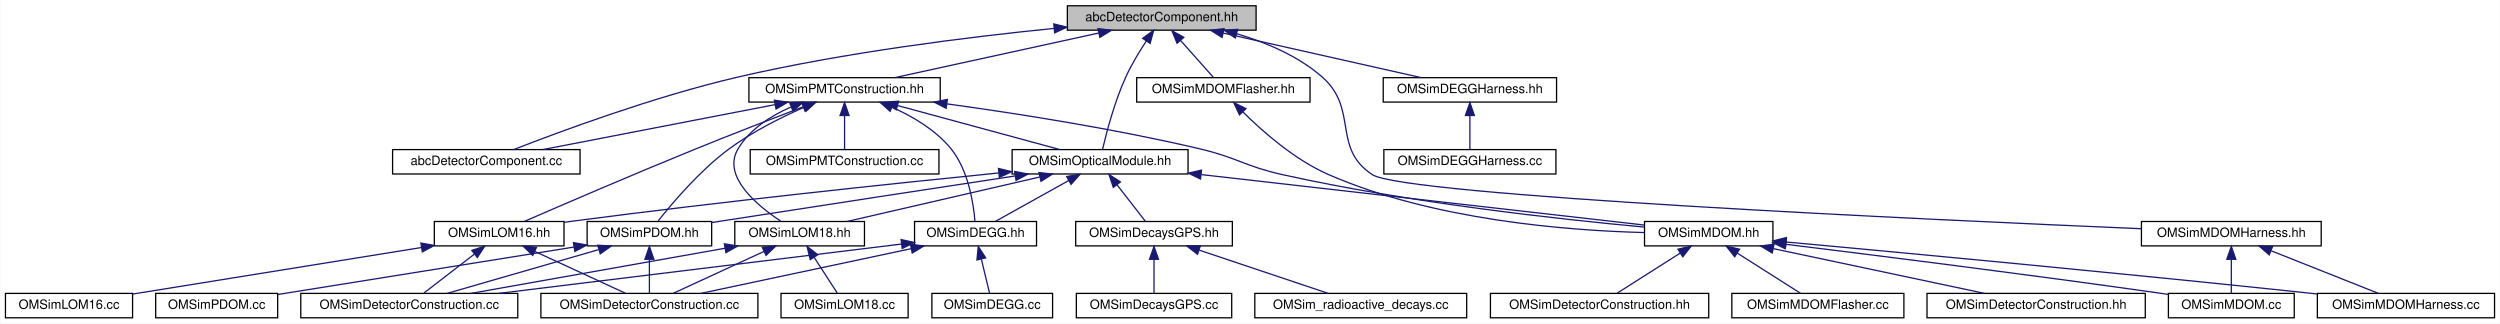
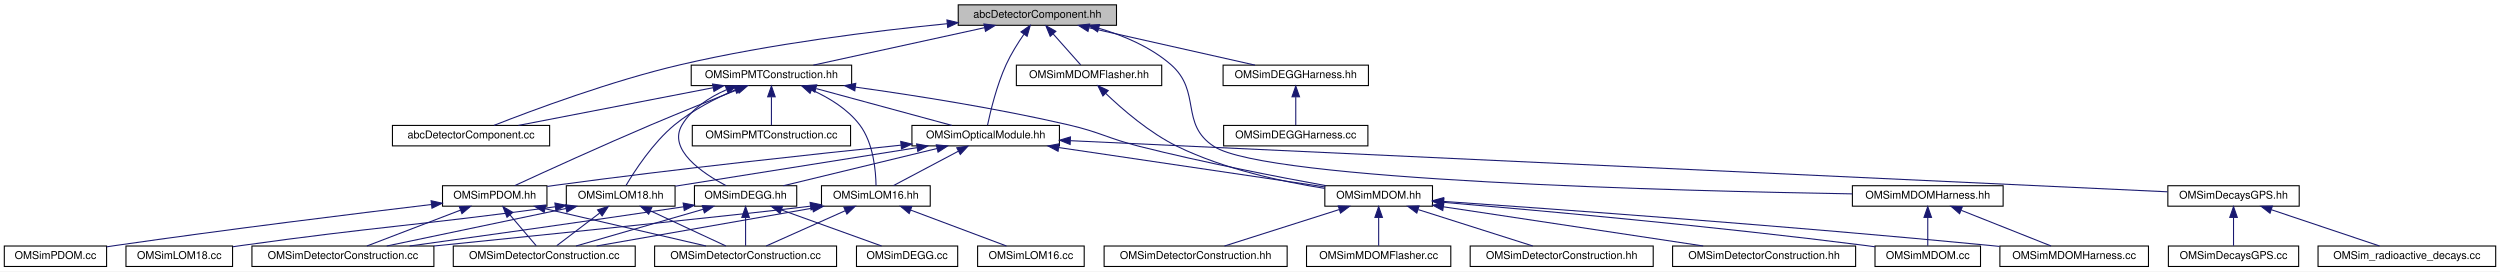
- <svg xmlns="http://www.w3.org/2000/svg" xmlns:xlink="http://www.w3.org/1999/xlink" width="1947pt" height="252pt" viewBox="0.00 0.00 1946.50 252.00">
+ <svg xmlns="http://www.w3.org/2000/svg" xmlns:xlink="http://www.w3.org/1999/xlink" width="2322pt" height="252pt" viewBox="0.00 0.00 2322.00 252.00">
  <g id="graph0" class="graph" transform="scale(1 1) rotate(0) translate(4 248)">
-     <polygon fill="white" stroke="transparent" points="-4,4 -4,-248 1942.5,-248 1942.5,4 -4,4" />
+     <polygon fill="white" stroke="transparent" points="-4,4 -4,-248 2318,-248 2318,4 -4,4" />
    <g id="node1" class="node">
      <g id="a_node1">
        <a xlink:title="Provides helper base class abcDetectorComponent for constructing and managing detector components in ...">
-           <polygon fill="#bfbfbf" stroke="black" points="827,-224.5 827,-243.5 974,-243.5 974,-224.5 827,-224.5" />
-           <text text-anchor="middle" x="900.5" y="-231.5" font-family="Helvetica,sans-Serif" font-size="10.00">abcDetectorComponent.hh</text>
+           <polygon fill="#bfbfbf" stroke="black" points="886,-224.5 886,-243.5 1033,-243.5 1033,-224.5 886,-224.5" />
+           <text text-anchor="middle" x="959.5" y="-231.5" font-family="Helvetica,sans-Serif" font-size="10.00">abcDetectorComponent.hh</text>
        </a>
      </g>
    </g>
    <g id="node2" class="node">
      <g id="a_node2">
        <a xlink:href="_o_m_sim_p_m_t_construction_8hh.html" target="_top" xlink:title="Construction of the PMTs.">
-           <polygon fill="white" stroke="black" points="579,-168.5 579,-187.5 728,-187.5 728,-168.5 579,-168.5" />
-           <text text-anchor="middle" x="653.5" y="-175.5" font-family="Helvetica,sans-Serif" font-size="10.00">OMSimPMTConstruction.hh</text>
+           <polygon fill="white" stroke="black" points="638,-168.5 638,-187.5 787,-187.5 787,-168.5 638,-168.5" />
+           <text text-anchor="middle" x="712.5" y="-175.5" font-family="Helvetica,sans-Serif" font-size="10.00">OMSimPMTConstruction.hh</text>
        </a>
      </g>
    </g>
    <g id="edge1" class="edge">
-       <path fill="none" stroke="midnightblue" d="M851.47,-222.28C804.8,-212.08 735.47,-196.92 692.45,-187.52" />
-       <polygon fill="midnightblue" stroke="midnightblue" points="850.85,-225.73 861.36,-224.44 852.34,-218.89 850.85,-225.73" />
+       <path fill="none" stroke="midnightblue" d="M910.47,-222.28C863.8,-212.08 794.47,-196.92 751.45,-187.52" />
+       <polygon fill="midnightblue" stroke="midnightblue" points="909.85,-225.73 920.36,-224.44 911.34,-218.89 909.85,-225.73" />
    </g>
    <g id="node3" class="node">
      <g id="a_node3">
        <a xlink:href="abc_detector_component_8cc.html" target="_top" xlink:title=" ">
-           <polygon fill="white" stroke="black" points="301.5,-112.5 301.5,-131.5 447.5,-131.5 447.5,-112.5 301.5,-112.5" />
-           <text text-anchor="middle" x="374.5" y="-119.5" font-family="Helvetica,sans-Serif" font-size="10.00">abcDetectorComponent.cc</text>
-         </a>
-       </g>
-     </g>
-     <g id="edge35" class="edge">
-       <path fill="none" stroke="midnightblue" d="M816.61,-225.88C749.45,-219.14 653.14,-207.16 570.5,-188 505.54,-172.94 431.51,-145.45 395.88,-131.54" />
-       <polygon fill="midnightblue" stroke="midnightblue" points="816.43,-229.38 826.72,-226.87 817.11,-222.41 816.43,-229.38" />
-     </g>
-     <g id="node19" class="node">
-       <g id="a_node19">
+           <polygon fill="white" stroke="black" points="360.5,-112.5 360.5,-131.5 506.5,-131.5 506.5,-112.5 360.5,-112.5" />
+           <text text-anchor="middle" x="433.5" y="-119.5" font-family="Helvetica,sans-Serif" font-size="10.00">abcDetectorComponent.cc</text>
+         </a>
+       </g>
+     </g>
+     <g id="edge40" class="edge">
+       <path fill="none" stroke="midnightblue" d="M875.68,-225.97C808.29,-219.27 711.51,-207.3 628.5,-188 563.85,-172.97 490.21,-145.47 454.76,-131.55" />
+       <polygon fill="midnightblue" stroke="midnightblue" points="875.53,-229.47 885.82,-226.96 876.21,-222.5 875.53,-229.47" />
+     </g>
+     <g id="node21" class="node">
+       <g id="a_node21">
        <a xlink:href="_o_m_sim_optical_module_8hh.html" target="_top" xlink:title=" ">
-           <polygon fill="white" stroke="black" points="784,-112.5 784,-131.5 921,-131.5 921,-112.5 784,-112.5" />
-           <text text-anchor="middle" x="852.5" y="-119.5" font-family="Helvetica,sans-Serif" font-size="10.00">OMSimOpticalModule.hh</text>
-         </a>
-       </g>
-     </g>
-     <g id="edge43" class="edge">
-       <path fill="none" stroke="midnightblue" d="M888.54,-216.11C883.12,-207.91 876.94,-197.73 872.5,-188 863.69,-168.66 857.38,-144.38 854.41,-131.67" />
-       <polygon fill="midnightblue" stroke="midnightblue" points="885.68,-218.13 894.22,-224.41 891.46,-214.18 885.68,-218.13" />
-     </g>
-     <g id="node25" class="node">
-       <g id="a_node25">
-         <a xlink:href="_o_m_sim_d_e_g_g_harness_8hh.html" target="_top" xlink:title="Construction of the DEGG harness.">
-           <polygon fill="white" stroke="black" points="1073,-168.5 1073,-187.5 1208,-187.5 1208,-168.5 1073,-168.5" />
-           <text text-anchor="middle" x="1140.5" y="-175.5" font-family="Helvetica,sans-Serif" font-size="10.00">OMSimDEGGHarness.hh</text>
-         </a>
-       </g>
-     </g>
-     <g id="edge36" class="edge">
-       <path fill="none" stroke="midnightblue" d="M948.42,-222.22C993.77,-212.01 1060.94,-196.9 1102.65,-187.52" />
-       <polygon fill="midnightblue" stroke="midnightblue" points="947.52,-218.83 938.53,-224.44 949.05,-225.66 947.52,-218.83" />
+           <polygon fill="white" stroke="black" points="843,-112.5 843,-131.5 980,-131.5 980,-112.5 843,-112.5" />
+           <text text-anchor="middle" x="911.5" y="-119.5" font-family="Helvetica,sans-Serif" font-size="10.00">OMSimOpticalModule.hh</text>
+         </a>
+       </g>
+     </g>
+     <g id="edge48" class="edge">
+       <path fill="none" stroke="midnightblue" d="M947.02,-216.2C941.38,-208.01 934.99,-197.83 930.5,-188 921.71,-168.75 915.89,-144.44 913.2,-131.7" />
+       <polygon fill="midnightblue" stroke="midnightblue" points="944.27,-218.37 952.93,-224.47 949.97,-214.3 944.27,-218.37" />
    </g>
    <g id="node27" class="node">
      <g id="a_node27">
+         <a xlink:href="_o_m_sim_d_e_g_g_harness_8hh.html" target="_top" xlink:title="Construction of the DEGG harness.">
+           <polygon fill="white" stroke="black" points="1132,-168.5 1132,-187.5 1267,-187.5 1267,-168.5 1132,-168.5" />
+           <text text-anchor="middle" x="1199.5" y="-175.5" font-family="Helvetica,sans-Serif" font-size="10.00">OMSimDEGGHarness.hh</text>
+         </a>
+       </g>
+     </g>
+     <g id="edge41" class="edge">
+       <path fill="none" stroke="midnightblue" d="M1007.42,-222.22C1052.77,-212.01 1119.94,-196.9 1161.65,-187.52" />
+       <polygon fill="midnightblue" stroke="midnightblue" points="1006.52,-218.83 997.53,-224.44 1008.05,-225.66 1006.52,-218.83" />
+     </g>
+     <g id="node29" class="node">
+       <g id="a_node29">
        <a xlink:href="_o_m_sim_m_d_o_m_flasher_8hh.html" target="_top" xlink:title="Defines the mDOMFlasher class for simulating the 10 flashers in an mDOM optical module.">
-           <polygon fill="white" stroke="black" points="881,-168.5 881,-187.5 1016,-187.5 1016,-168.5 881,-168.5" />
-           <text text-anchor="middle" x="948.5" y="-175.5" font-family="Helvetica,sans-Serif" font-size="10.00">OMSimMDOMFlasher.hh</text>
-         </a>
-       </g>
-     </g>
-     <g id="edge38" class="edge">
-       <path fill="none" stroke="midnightblue" d="M915.23,-216.43C923.64,-206.97 933.85,-195.48 940.72,-187.75" />
-       <polygon fill="midnightblue" stroke="midnightblue" points="912.45,-214.28 908.43,-224.08 917.69,-218.93 912.45,-214.28" />
-     </g>
-     <g id="node28" class="node">
-       <g id="a_node28">
+           <polygon fill="white" stroke="black" points="940,-168.5 940,-187.5 1075,-187.5 1075,-168.5 940,-168.5" />
+           <text text-anchor="middle" x="1007.5" y="-175.5" font-family="Helvetica,sans-Serif" font-size="10.00">OMSimMDOMFlasher.hh</text>
+         </a>
+       </g>
+     </g>
+     <g id="edge43" class="edge">
+       <path fill="none" stroke="midnightblue" d="M974.23,-216.43C982.64,-206.97 992.85,-195.48 999.72,-187.75" />
+       <polygon fill="midnightblue" stroke="midnightblue" points="971.45,-214.28 967.43,-224.08 976.69,-218.93 971.45,-214.28" />
+     </g>
+     <g id="node30" class="node">
+       <g id="a_node30">
        <a xlink:href="_o_m_sim_m_d_o_m_harness_8hh.html" target="_top" xlink:title="Construction of mDOM harness.">
-           <polygon fill="white" stroke="black" points="1663.5,-56.5 1663.5,-75.5 1803.5,-75.5 1803.5,-56.5 1663.5,-56.5" />
-           <text text-anchor="middle" x="1733.5" y="-63.5" font-family="Helvetica,sans-Serif" font-size="10.00">OMSimMDOMHarness.hh</text>
-         </a>
-       </g>
-     </g>
-     <g id="edge40" class="edge">
-       <path fill="none" stroke="midnightblue" d="M959.04,-221.68C981.82,-214.94 1006.86,-204.38 1025.5,-188 1054.01,-162.93 1032.78,-132.87 1064.5,-112 1089.22,-95.73 1496.89,-76.91 1663.45,-69.86" />
-       <polygon fill="midnightblue" stroke="midnightblue" points="957.81,-218.39 949.1,-224.43 959.67,-225.14 957.81,-218.39" />
+           <polygon fill="white" stroke="black" points="1716.5,-56.5 1716.5,-75.5 1856.5,-75.5 1856.5,-56.5 1716.5,-56.5" />
+           <text text-anchor="middle" x="1786.5" y="-63.5" font-family="Helvetica,sans-Serif" font-size="10.00">OMSimMDOMHarness.hh</text>
+         </a>
+       </g>
+     </g>
+     <g id="edge45" class="edge">
+       <path fill="none" stroke="midnightblue" d="M1016.67,-221.74C1039.47,-214.98 1064.71,-204.39 1083.5,-188 1112.27,-162.91 1091.51,-132.82 1123.5,-112 1172.27,-80.25 1555.94,-70.6 1716.37,-67.93" />
+       <polygon fill="midnightblue" stroke="midnightblue" points="1015.43,-218.45 1006.73,-224.49 1017.3,-225.19 1015.43,-218.45" />
    </g>
    <g id="edge2" class="edge">
-       <path fill="none" stroke="midnightblue" d="M599.44,-166.54C546.71,-156.33 467.5,-141 418.5,-131.52" />
-       <polygon fill="midnightblue" stroke="midnightblue" points="598.81,-169.98 609.29,-168.44 600.14,-163.11 598.81,-169.98" />
+       <path fill="none" stroke="midnightblue" d="M658.44,-166.54C605.71,-156.33 526.5,-141 477.5,-131.52" />
+       <polygon fill="midnightblue" stroke="midnightblue" points="657.81,-169.98 668.29,-168.44 659.14,-163.11 657.81,-169.98" />
    </g>
    <g id="node4" class="node">
      <g id="a_node4">
        <a xlink:href="_o_m_sim_p_m_t_construction_8cc.html" target="_top" xlink:title=" ">
-           <polygon fill="white" stroke="black" points="580,-112.5 580,-131.5 727,-131.5 727,-112.5 580,-112.5" />
-           <text text-anchor="middle" x="653.5" y="-119.5" font-family="Helvetica,sans-Serif" font-size="10.00">OMSimPMTConstruction.cc</text>
+           <polygon fill="white" stroke="black" points="639,-112.5 639,-131.5 786,-131.5 786,-112.5 639,-112.5" />
+           <text text-anchor="middle" x="712.5" y="-119.5" font-family="Helvetica,sans-Serif" font-size="10.00">OMSimPMTConstruction.cc</text>
        </a>
      </g>
    </g>
    <g id="edge3" class="edge">
-       <path fill="none" stroke="midnightblue" d="M653.5,-157.8C653.5,-148.91 653.5,-138.78 653.5,-131.75" />
-       <polygon fill="midnightblue" stroke="midnightblue" points="650,-158.08 653.5,-168.08 657,-158.08 650,-158.08" />
+       <path fill="none" stroke="midnightblue" d="M712.5,-157.8C712.5,-148.91 712.5,-138.78 712.5,-131.75" />
+       <polygon fill="midnightblue" stroke="midnightblue" points="709,-158.08 712.5,-168.08 716,-158.08 709,-158.08" />
    </g>
    <g id="node5" class="node">
      <g id="a_node5">
        <a xlink:href="_o_m_sim_d_e_g_g_8hh.html" target="_top" xlink:title="Construction of the DEGG class.">
-           <polygon fill="white" stroke="black" points="708,-56.5 708,-75.5 803,-75.5 803,-56.5 708,-56.5" />
-           <text text-anchor="middle" x="755.5" y="-63.5" font-family="Helvetica,sans-Serif" font-size="10.00">OMSimDEGG.hh</text>
+           <polygon fill="white" stroke="black" points="641,-56.5 641,-75.5 736,-75.5 736,-56.5 641,-56.5" />
+           <text text-anchor="middle" x="688.5" y="-63.5" font-family="Helvetica,sans-Serif" font-size="10.00">OMSimDEGG.hh</text>
        </a>
      </g>
    </g>
    <g id="edge4" class="edge">
-       <path fill="none" stroke="midnightblue" d="M690.37,-164.5C706.6,-157.3 724.62,-146.71 736.5,-132 750.09,-115.17 753.96,-88.95 755.06,-75.54" />
-       <polygon fill="midnightblue" stroke="midnightblue" points="688.99,-161.29 681.09,-168.35 691.67,-167.75 688.99,-161.29" />
-     </g>
-     <g id="node9" class="node">
-       <g id="a_node9">
+       <path fill="none" stroke="midnightblue" d="M670.64,-164.61C654.89,-157.69 638.6,-147.28 629.5,-132 615.86,-109.08 648.44,-87.12 670.42,-75.52" />
+       <polygon fill="midnightblue" stroke="midnightblue" points="669.73,-168.02 680.32,-168.49 672.33,-161.52 669.73,-168.02" />
+     </g>
+     <g id="node10" class="node">
+       <g id="a_node10">
        <a xlink:href="_o_m_sim_l_o_m16_8hh.html" target="_top" xlink:title="Construction of LOM16.">
-           <polygon fill="white" stroke="black" points="334,-56.5 334,-75.5 435,-75.5 435,-56.5 334,-56.5" />
-           <text text-anchor="middle" x="384.5" y="-63.5" font-family="Helvetica,sans-Serif" font-size="10.00">OMSimLOM16.hh</text>
-         </a>
-       </g>
-     </g>
-     <g id="edge8" class="edge">
-       <path fill="none" stroke="midnightblue" d="M621.33,-164.83C597.98,-155.93 565.69,-143.45 537.5,-132 489.37,-112.45 433.28,-88.26 404.22,-75.61" />
-       <polygon fill="midnightblue" stroke="midnightblue" points="620.15,-168.13 630.74,-168.42 622.64,-161.59 620.15,-168.13" />
-     </g>
-     <g id="node11" class="node">
-       <g id="a_node11">
+           <polygon fill="white" stroke="black" points="759,-56.5 759,-75.5 860,-75.5 860,-56.5 759,-56.5" />
+           <text text-anchor="middle" x="809.5" y="-63.5" font-family="Helvetica,sans-Serif" font-size="10.00">OMSimLOM16.hh</text>
+         </a>
+       </g>
+     </g>
+     <g id="edge9" class="edge">
+       <path fill="none" stroke="midnightblue" d="M750.12,-164.35C766.01,-157.2 783.38,-146.69 794.5,-132 807.36,-115.01 809.48,-88.86 809.66,-75.5" />
+       <polygon fill="midnightblue" stroke="midnightblue" points="748.36,-161.29 740.48,-168.37 751.06,-167.75 748.36,-161.29" />
+     </g>
+     <g id="node12" class="node">
+       <g id="a_node12">
        <a xlink:href="_o_m_sim_l_o_m18_8hh.html" target="_top" xlink:title="Construction of LOM18.">
-           <polygon fill="white" stroke="black" points="568,-56.5 568,-75.5 669,-75.5 669,-56.5 568,-56.5" />
-           <text text-anchor="middle" x="618.5" y="-63.5" font-family="Helvetica,sans-Serif" font-size="10.00">OMSimLOM18.hh</text>
-         </a>
-       </g>
-     </g>
-     <g id="edge12" class="edge">
-       <path fill="none" stroke="midnightblue" d="M611.64,-164.61C595.89,-157.69 579.6,-147.28 570.5,-132 557.8,-110.66 585.61,-87.76 603.98,-75.65" />
-       <polygon fill="midnightblue" stroke="midnightblue" points="610.73,-168.02 621.32,-168.49 613.33,-161.52 610.73,-168.02" />
-     </g>
-     <g id="node13" class="node">
-       <g id="a_node13">
+           <polygon fill="white" stroke="black" points="522,-56.5 522,-75.5 623,-75.5 623,-56.5 522,-56.5" />
+           <text text-anchor="middle" x="572.5" y="-63.5" font-family="Helvetica,sans-Serif" font-size="10.00">OMSimLOM18.hh</text>
+         </a>
+       </g>
+     </g>
+     <g id="edge14" class="edge">
+       <path fill="none" stroke="midnightblue" d="M678.74,-164.44C660.86,-156.77 639.22,-145.78 622.5,-132 602.29,-115.34 585.3,-89.05 577.34,-75.58" />
+       <polygon fill="midnightblue" stroke="midnightblue" points="677.64,-167.78 688.22,-168.36 680.31,-161.31 677.64,-167.78" />
+     </g>
+     <g id="node14" class="node">
+       <g id="a_node14">
        <a xlink:href="_o_m_sim_m_d_o_m_8hh.html" target="_top" xlink:title="Construction of mDOM.">
-           <polygon fill="white" stroke="black" points="1276.5,-56.5 1276.5,-75.5 1376.5,-75.5 1376.5,-56.5 1276.5,-56.5" />
-           <text text-anchor="middle" x="1326.5" y="-63.5" font-family="Helvetica,sans-Serif" font-size="10.00">OMSimMDOM.hh</text>
-         </a>
-       </g>
-     </g>
-     <g id="edge16" class="edge">
-       <path fill="none" stroke="midnightblue" d="M733.35,-167.09C789.01,-159.43 864.77,-147.53 930.5,-132 959.5,-125.15 965.41,-118.47 994.5,-112 1093.15,-90.06 1210.83,-77.17 1276.26,-71.16" />
-       <polygon fill="midnightblue" stroke="midnightblue" points="732.63,-163.65 723.19,-168.47 733.57,-170.59 732.63,-163.65" />
-     </g>
-     <g id="edge22" class="edge">
-       <path fill="none" stroke="midnightblue" d="M695.15,-165.7C732.71,-155.51 787.11,-140.74 821.12,-131.52" />
-       <polygon fill="midnightblue" stroke="midnightblue" points="693.77,-162.45 685.03,-168.44 695.6,-169.2 693.77,-162.45" />
-     </g>
-     <g id="node20" class="node">
-       <g id="a_node20">
+           <polygon fill="white" stroke="black" points="1226.5,-56.5 1226.5,-75.5 1326.5,-75.5 1326.5,-56.5 1226.5,-56.5" />
+           <text text-anchor="middle" x="1276.5" y="-63.5" font-family="Helvetica,sans-Serif" font-size="10.00">OMSimMDOM.hh</text>
+         </a>
+       </g>
+     </g>
+     <g id="edge19" class="edge">
+       <path fill="none" stroke="midnightblue" d="M790.61,-167.08C846.17,-159.34 922.38,-147.34 988.5,-132 1018.36,-125.07 1024.78,-119.5 1054.5,-112 1113.6,-97.09 1182.52,-83.74 1227.7,-75.52" />
+       <polygon fill="midnightblue" stroke="midnightblue" points="789.91,-163.64 780.48,-168.48 790.86,-170.58 789.91,-163.64" />
+     </g>
+     <g id="edge26" class="edge">
+       <path fill="none" stroke="midnightblue" d="M754.15,-165.7C791.71,-155.51 846.11,-140.74 880.12,-131.52" />
+       <polygon fill="midnightblue" stroke="midnightblue" points="752.77,-162.45 744.03,-168.44 754.6,-169.2 752.77,-162.45" />
+     </g>
+     <g id="node22" class="node">
+       <g id="a_node22">
        <a xlink:href="_o_m_sim_p_d_o_m_8hh.html" target="_top" xlink:title="Implementation of the pDOM/Gen1 DOM class.">
-           <polygon fill="white" stroke="black" points="453,-56.5 453,-75.5 550,-75.5 550,-56.5 453,-56.5" />
-           <text text-anchor="middle" x="501.5" y="-63.5" font-family="Helvetica,sans-Serif" font-size="10.00">OMSimPDOM.hh</text>
-         </a>
-       </g>
-     </g>
-     <g id="edge34" class="edge">
-       <path fill="none" stroke="midnightblue" d="M621.74,-164.36C603.78,-156.43 581.4,-145.23 563.5,-132 540.67,-115.13 518.97,-89.4 508.32,-75.93" />
-       <polygon fill="midnightblue" stroke="midnightblue" points="620.64,-167.69 631.21,-168.41 623.39,-161.26 620.64,-167.69" />
+           <polygon fill="white" stroke="black" points="407,-56.5 407,-75.5 504,-75.5 504,-56.5 407,-56.5" />
+           <text text-anchor="middle" x="455.5" y="-63.5" font-family="Helvetica,sans-Serif" font-size="10.00">OMSimPDOM.hh</text>
+         </a>
+       </g>
+     </g>
+     <g id="edge39" class="edge">
+       <path fill="none" stroke="midnightblue" d="M681.1,-164.77C658.58,-155.9 627.55,-143.49 600.5,-132 554.8,-112.58 501.68,-88.34 474.17,-75.65" />
+       <polygon fill="midnightblue" stroke="midnightblue" points="679.92,-168.06 690.5,-168.46 682.48,-161.55 679.92,-168.06" />
    </g>
    <g id="node6" class="node">
      <g id="a_node6">
        <a xlink:href="_o_m_sim_d_e_g_g_8cc.html" target="_top" xlink:title=" ">
-           <polygon fill="white" stroke="black" points="721.5,-0.5 721.5,-19.5 815.5,-19.5 815.5,-0.5 721.5,-0.5" />
-           <text text-anchor="middle" x="768.5" y="-7.5" font-family="Helvetica,sans-Serif" font-size="10.00">OMSimDEGG.cc</text>
+           <polygon fill="white" stroke="black" points="791.5,-0.5 791.5,-19.5 885.5,-19.5 885.5,-0.5 791.5,-0.5" />
+           <text text-anchor="middle" x="838.5" y="-7.5" font-family="Helvetica,sans-Serif" font-size="10.00">OMSimDEGG.cc</text>
        </a>
      </g>
    </g>
    <g id="edge5" class="edge">
-       <path fill="none" stroke="midnightblue" d="M760.05,-46.1C762.21,-37.14 764.68,-26.86 766.39,-19.75" />
-       <polygon fill="midnightblue" stroke="midnightblue" points="756.58,-45.54 757.65,-56.08 763.39,-47.18 756.58,-45.54" />
+       <path fill="none" stroke="midnightblue" d="M721.72,-53.04C749.95,-42.88 789.76,-28.55 814.84,-19.52" />
+       <polygon fill="midnightblue" stroke="midnightblue" points="720.49,-49.76 712.27,-56.44 722.86,-56.35 720.49,-49.76" />
    </g>
    <g id="node7" class="node">
      <g id="a_node7">
        <a xlink:href="effective__area_2src_2_o_m_sim_detector_construction_8cc.html" target="_top" xlink:title=" ">
-           <polygon fill="white" stroke="black" points="230,-0.5 230,-19.5 399,-19.5 399,-0.5 230,-0.5" />
-           <text text-anchor="middle" x="314.5" y="-7.5" font-family="Helvetica,sans-Serif" font-size="10.00">OMSimDetectorConstruction.cc</text>
+           <polygon fill="white" stroke="black" points="417,-0.5 417,-19.5 586,-19.5 586,-0.5 417,-0.5" />
+           <text text-anchor="middle" x="501.5" y="-7.5" font-family="Helvetica,sans-Serif" font-size="10.00">OMSimDetectorConstruction.cc</text>
        </a>
      </g>
    </g>
    <g id="edge6" class="edge">
-       <path fill="none" stroke="midnightblue" d="M697.9,-57.95C617.17,-48.06 470.58,-30.11 383.93,-19.5" />
-       <polygon fill="midnightblue" stroke="midnightblue" points="697.53,-61.43 707.89,-59.17 698.39,-54.48 697.53,-61.43" />
+       <path fill="none" stroke="midnightblue" d="M648.91,-53.57C613.63,-43.38 562.81,-28.7 530.99,-19.52" />
+       <polygon fill="midnightblue" stroke="midnightblue" points="648.29,-57.03 658.87,-56.44 650.23,-50.31 648.29,-57.03" />
    </g>
    <g id="node8" class="node">
      <g id="a_node8">
        <a xlink:href="radioactive__decays_2src_2_o_m_sim_detector_construction_8cc.html" target="_top" xlink:title=" ">
-           <polygon fill="white" stroke="black" points="417,-0.5 417,-19.5 586,-19.5 586,-0.5 417,-0.5" />
-           <text text-anchor="middle" x="501.5" y="-7.5" font-family="Helvetica,sans-Serif" font-size="10.00">OMSimDetectorConstruction.cc</text>
+           <polygon fill="white" stroke="black" points="604,-0.5 604,-19.5 773,-19.5 773,-0.5 604,-0.5" />
+           <text text-anchor="middle" x="688.5" y="-7.5" font-family="Helvetica,sans-Serif" font-size="10.00">OMSimDetectorConstruction.cc</text>
        </a>
      </g>
    </g>
    <g id="edge7" class="edge">
-       <path fill="none" stroke="midnightblue" d="M705.38,-54.35C657.38,-44.14 585.88,-28.94 541.56,-19.52" />
-       <polygon fill="midnightblue" stroke="midnightblue" points="704.74,-57.79 715.25,-56.44 706.2,-50.94 704.74,-57.79" />
+       <path fill="none" stroke="midnightblue" d="M688.5,-45.8C688.5,-36.91 688.5,-26.78 688.5,-19.75" />
+       <polygon fill="midnightblue" stroke="midnightblue" points="685,-46.08 688.5,-56.08 692,-46.08 685,-46.08" />
+     </g>
+     <g id="node9" class="node">
+       <g id="a_node9">
+         <a xlink:href="supernova_2src_2_o_m_sim_detector_construction_8cc.html" target="_top" xlink:title=" ">
+           <polygon fill="white" stroke="black" points="230,-0.5 230,-19.5 399,-19.5 399,-0.5 230,-0.5" />
+           <text text-anchor="middle" x="314.5" y="-7.5" font-family="Helvetica,sans-Serif" font-size="10.00">OMSimDetectorConstruction.cc</text>
+         </a>
+       </g>
+     </g>
+     <g id="edge8" class="edge">
+       <path fill="none" stroke="midnightblue" d="M630.87,-55.93C536.03,-41.76 438.25,-28.05 376.5,-19.51" />
+       <polygon fill="midnightblue" stroke="midnightblue" points="630.51,-59.41 640.92,-57.43 631.55,-52.49 630.51,-59.41" />
+     </g>
+     <g id="edge11" class="edge">
+       <path fill="none" stroke="midnightblue" d="M750.55,-54.66C692.34,-44.46 604.39,-29.04 550.08,-19.52" />
+       <polygon fill="midnightblue" stroke="midnightblue" points="750.24,-58.16 760.7,-56.44 751.45,-51.27 750.24,-58.16" />
+     </g>
+     <g id="edge12" class="edge">
+       <path fill="none" stroke="midnightblue" d="M781.19,-52.37C758.53,-42.26 727.37,-28.35 707.58,-19.52" />
+       <polygon fill="midnightblue" stroke="midnightblue" points="779.77,-55.56 790.33,-56.44 782.62,-49.17 779.77,-55.56" />
+     </g>
+     <g id="edge13" class="edge">
+       <path fill="none" stroke="midnightblue" d="M748.45,-56.49C747.12,-56.32 745.8,-56.16 744.5,-56 679.77,-48.13 504.83,-30.22 399.09,-19.51" />
+       <polygon fill="midnightblue" stroke="midnightblue" points="748.42,-60.01 758.78,-57.81 749.31,-53.07 748.42,-60.01" />
+     </g>
+     <g id="node11" class="node">
+       <g id="a_node11">
+         <a xlink:href="_o_m_sim_l_o_m16_8cc.html" target="_top" xlink:title=" ">
+           <polygon fill="white" stroke="black" points="904,-0.5 904,-19.5 1003,-19.5 1003,-0.5 904,-0.5" />
+           <text text-anchor="middle" x="953.5" y="-7.5" font-family="Helvetica,sans-Serif" font-size="10.00">OMSimLOM16.cc</text>
+         </a>
+       </g>
    </g>
    <g id="edge10" class="edge">
-       <path fill="none" stroke="midnightblue" d="M365.19,-50.1C352.59,-40.38 336.57,-28.03 325.95,-19.83" />
-       <polygon fill="midnightblue" stroke="midnightblue" points="363.2,-52.99 373.25,-56.32 367.47,-47.44 363.2,-52.99" />
-     </g>
-     <g id="edge11" class="edge">
-       <path fill="none" stroke="midnightblue" d="M412.16,-52.23C434.05,-42.13 464,-28.31 483.05,-19.52" />
-       <polygon fill="midnightblue" stroke="midnightblue" points="410.65,-49.08 403.04,-56.44 413.59,-55.43 410.65,-49.08" />
-     </g>
-     <g id="node10" class="node">
-       <g id="a_node10">
-         <a xlink:href="_o_m_sim_l_o_m16_8cc.html" target="_top" xlink:title=" ">
-           <polygon fill="white" stroke="black" points="0,-0.5 0,-19.5 99,-19.5 99,-0.5 0,-0.5" />
-           <text text-anchor="middle" x="49.5" y="-7.5" font-family="Helvetica,sans-Serif" font-size="10.00">OMSimLOM16.cc</text>
-         </a>
-       </g>
-     </g>
-     <g id="edge9" class="edge">
-       <path fill="none" stroke="midnightblue" d="M323.97,-55.24C259.58,-44.86 158.92,-28.64 99.06,-18.99" />
-       <polygon fill="midnightblue" stroke="midnightblue" points="323.55,-58.72 333.98,-56.86 324.67,-51.81 323.55,-58.72" />
-     </g>
-     <g id="edge14" class="edge">
-       <path fill="none" stroke="midnightblue" d="M560.31,-54.66C502.86,-44.46 416.05,-29.04 362.44,-19.52" />
-       <polygon fill="midnightblue" stroke="midnightblue" points="559.87,-58.14 570.33,-56.44 561.1,-51.25 559.87,-58.14" />
+       <path fill="none" stroke="midnightblue" d="M841.75,-52.91C868.82,-42.75 906.82,-28.51 930.79,-19.52" />
+       <polygon fill="midnightblue" stroke="midnightblue" points="840.45,-49.66 832.32,-56.44 842.91,-56.21 840.45,-49.66" />
+     </g>
+     <g id="edge16" class="edge">
+       <path fill="none" stroke="midnightblue" d="M552.91,-50.1C540.13,-40.38 523.89,-28.03 513.11,-19.83" />
+       <polygon fill="midnightblue" stroke="midnightblue" points="551.01,-53.06 561.09,-56.32 555.25,-47.48 551.01,-53.06" />
+     </g>
+     <g id="edge17" class="edge">
+       <path fill="none" stroke="midnightblue" d="M600.22,-52.1C621.89,-42.01 651.4,-28.27 670.21,-19.52" />
+       <polygon fill="midnightblue" stroke="midnightblue" points="598.47,-49.05 590.88,-56.44 601.42,-55.4 598.47,-49.05" />
+     </g>
+     <g id="edge18" class="edge">
+       <path fill="none" stroke="midnightblue" d="M521.6,-54.35C472.84,-44.14 400.21,-28.94 355.19,-19.52" />
+       <polygon fill="midnightblue" stroke="midnightblue" points="521.11,-57.82 531.62,-56.44 522.55,-50.97 521.11,-57.82" />
+     </g>
+     <g id="node13" class="node">
+       <g id="a_node13">
+         <a xlink:href="_o_m_sim_l_o_m18_8cc.html" target="_top" xlink:title=" ">
+           <polygon fill="white" stroke="black" points="113,-0.5 113,-19.5 212,-19.5 212,-0.5 113,-0.5" />
+           <text text-anchor="middle" x="162.5" y="-7.5" font-family="Helvetica,sans-Serif" font-size="10.00">OMSimLOM18.cc</text>
+         </a>
+       </g>
    </g>
    <g id="edge15" class="edge">
-       <path fill="none" stroke="midnightblue" d="M590.84,-52.23C568.95,-42.13 539,-28.31 519.95,-19.52" />
-       <polygon fill="midnightblue" stroke="midnightblue" points="589.41,-55.43 599.96,-56.44 592.35,-49.08 589.41,-55.43" />
-     </g>
-     <g id="node12" class="node">
-       <g id="a_node12">
-         <a xlink:href="_o_m_sim_l_o_m18_8cc.html" target="_top" xlink:title=" ">
-           <polygon fill="white" stroke="black" points="604,-0.5 604,-19.5 703,-19.5 703,-0.5 604,-0.5" />
-           <text text-anchor="middle" x="653.5" y="-7.5" font-family="Helvetica,sans-Serif" font-size="10.00">OMSimLOM18.cc</text>
-         </a>
-       </g>
-     </g>
-     <g id="edge13" class="edge">
-       <path fill="none" stroke="midnightblue" d="M629.8,-47.57C635.82,-38.27 642.97,-27.25 647.83,-19.75" />
-       <polygon fill="midnightblue" stroke="midnightblue" points="626.78,-45.79 624.28,-56.08 632.66,-49.6 626.78,-45.79" />
-     </g>
-     <g id="node14" class="node">
-       <g id="a_node14">
-         <a xlink:href="_o_m_sim_m_d_o_m_8cc.html" target="_top" xlink:title=" ">
-           <polygon fill="white" stroke="black" points="1684.5,-0.5 1684.5,-19.5 1782.5,-19.5 1782.5,-0.5 1684.5,-0.5" />
-           <text text-anchor="middle" x="1733.5" y="-7.5" font-family="Helvetica,sans-Serif" font-size="10.00">OMSimMDOM.cc</text>
-         </a>
-       </g>
-     </g>
-     <g id="edge17" class="edge">
-       <path fill="none" stroke="midnightblue" d="M1386.88,-57.69C1456.51,-49.16 1574.39,-34.36 1675.5,-20 1678.43,-19.58 1681.43,-19.15 1684.47,-18.7" />
-       <polygon fill="midnightblue" stroke="midnightblue" points="1386.05,-54.27 1376.55,-58.96 1386.9,-61.22 1386.05,-54.27" />
+       <path fill="none" stroke="midnightblue" d="M511.79,-55.94C381.28,-38.28 346.85,-37.59 220.5,-20 217.77,-19.62 214.98,-19.22 212.16,-18.81" />
+       <polygon fill="midnightblue" stroke="midnightblue" points="511.39,-59.42 521.77,-57.3 512.34,-52.48 511.39,-59.42" />
    </g>
    <g id="node15" class="node">
      <g id="a_node15">
-         <a xlink:href="_o_m_sim_m_d_o_m_flasher_8cc.html" target="_top" xlink:title=" ">
-           <polygon fill="white" stroke="black" points="1344.5,-0.5 1344.5,-19.5 1478.5,-19.5 1478.5,-0.5 1344.5,-0.5" />
-           <text text-anchor="middle" x="1411.5" y="-7.5" font-family="Helvetica,sans-Serif" font-size="10.00">OMSimMDOMFlasher.cc</text>
-         </a>
-       </g>
-     </g>
-     <g id="edge18" class="edge">
-       <path fill="none" stroke="midnightblue" d="M1348.69,-50.9C1364.28,-41 1384.63,-28.07 1397.88,-19.65" />
-       <polygon fill="midnightblue" stroke="midnightblue" points="1346.72,-48.01 1340.16,-56.32 1350.47,-53.92 1346.72,-48.01" />
+         <a xlink:href="_o_m_sim_m_d_o_m_8cc.html" target="_top" xlink:title=" ">
+           <polygon fill="white" stroke="black" points="1737.5,-0.5 1737.5,-19.5 1835.5,-19.5 1835.5,-0.5 1737.5,-0.5" />
+           <text text-anchor="middle" x="1786.5" y="-7.5" font-family="Helvetica,sans-Serif" font-size="10.00">OMSimMDOM.cc</text>
+         </a>
+       </g>
+     </g>
+     <g id="edge20" class="edge">
+       <path fill="none" stroke="midnightblue" d="M1336.96,-60.04C1423.77,-52.68 1588.68,-37.79 1728.5,-20 1731.43,-19.63 1734.44,-19.22 1737.48,-18.8" />
+       <polygon fill="midnightblue" stroke="midnightblue" points="1336.44,-56.57 1326.77,-60.9 1337.03,-63.55 1336.44,-56.57" />
    </g>
    <g id="node16" class="node">
      <g id="a_node16">
-         <a xlink:href="_o_m_sim_m_d_o_m_harness_8cc.html" target="_top" xlink:title=" ">
-           <polygon fill="white" stroke="black" points="1800.5,-0.5 1800.5,-19.5 1938.5,-19.5 1938.5,-0.5 1800.5,-0.5" />
-           <text text-anchor="middle" x="1869.5" y="-7.5" font-family="Helvetica,sans-Serif" font-size="10.00">OMSimMDOMHarness.cc</text>
-         </a>
-       </g>
-     </g>
-     <g id="edge19" class="edge">
-       <path fill="none" stroke="midnightblue" d="M1386.91,-59.51C1475.64,-51.37 1646.42,-35.39 1791.5,-20 1794.35,-19.7 1797.25,-19.39 1800.18,-19.06" />
-       <polygon fill="midnightblue" stroke="midnightblue" points="1386.4,-56.04 1376.76,-60.44 1387.04,-63.01 1386.4,-56.04" />
+         <a xlink:href="_o_m_sim_m_d_o_m_flasher_8cc.html" target="_top" xlink:title=" ">
+           <polygon fill="white" stroke="black" points="1209.5,-0.5 1209.5,-19.5 1343.5,-19.5 1343.5,-0.5 1209.5,-0.5" />
+           <text text-anchor="middle" x="1276.5" y="-7.5" font-family="Helvetica,sans-Serif" font-size="10.00">OMSimMDOMFlasher.cc</text>
+         </a>
+       </g>
+     </g>
+     <g id="edge21" class="edge">
+       <path fill="none" stroke="midnightblue" d="M1276.5,-45.8C1276.5,-36.91 1276.5,-26.78 1276.5,-19.75" />
+       <polygon fill="midnightblue" stroke="midnightblue" points="1273,-46.08 1276.5,-56.08 1280,-46.08 1273,-46.08" />
    </g>
    <g id="node17" class="node">
      <g id="a_node17">
-         <a xlink:href="effective__area_2include_2_o_m_sim_detector_construction_8hh.html" target="_top" xlink:title=" ">
-           <polygon fill="white" stroke="black" points="1496.5,-0.5 1496.5,-19.5 1666.5,-19.5 1666.5,-0.5 1496.5,-0.5" />
-           <text text-anchor="middle" x="1581.5" y="-7.5" font-family="Helvetica,sans-Serif" font-size="10.00">OMSimDetectorConstruction.hh</text>
-         </a>
-       </g>
-     </g>
-     <g id="edge20" class="edge">
-       <path fill="none" stroke="midnightblue" d="M1376.81,-54.35C1425,-44.14 1496.78,-28.94 1541.28,-19.52" />
-       <polygon fill="midnightblue" stroke="midnightblue" points="1375.96,-50.95 1366.91,-56.44 1377.41,-57.8 1375.96,-50.95" />
+         <a xlink:href="_o_m_sim_m_d_o_m_harness_8cc.html" target="_top" xlink:title=" ">
+           <polygon fill="white" stroke="black" points="1853.5,-0.5 1853.5,-19.5 1991.5,-19.5 1991.5,-0.5 1853.5,-0.5" />
+           <text text-anchor="middle" x="1922.5" y="-7.5" font-family="Helvetica,sans-Serif" font-size="10.00">OMSimMDOMHarness.cc</text>
+         </a>
+       </g>
+     </g>
+     <g id="edge22" class="edge">
+       <path fill="none" stroke="midnightblue" d="M1336.99,-60.92C1440.87,-53.76 1659.84,-37.96 1844.5,-20 1847.35,-19.72 1850.26,-19.43 1853.19,-19.13" />
+       <polygon fill="midnightblue" stroke="midnightblue" points="1336.44,-57.45 1326.7,-61.63 1336.92,-64.44 1336.44,-57.45" />
    </g>
    <g id="node18" class="node">
      <g id="a_node18">
+         <a xlink:href="effective__area_2include_2_o_m_sim_detector_construction_8hh.html" target="_top" xlink:title=" ">
+           <polygon fill="white" stroke="black" points="1361.5,-0.5 1361.5,-19.5 1531.5,-19.5 1531.5,-0.5 1361.5,-0.5" />
+           <text text-anchor="middle" x="1446.5" y="-7.5" font-family="Helvetica,sans-Serif" font-size="10.00">OMSimDetectorConstruction.hh</text>
+         </a>
+       </g>
+     </g>
+     <g id="edge23" class="edge">
+       <path fill="none" stroke="midnightblue" d="M1313.32,-53.3C1345.35,-43.13 1391.02,-28.62 1419.69,-19.52" />
+       <polygon fill="midnightblue" stroke="midnightblue" points="1311.91,-50.08 1303.44,-56.44 1314.03,-56.75 1311.91,-50.08" />
+     </g>
+     <g id="node19" class="node">
+       <g id="a_node19">
        <a xlink:href="radioactive__decays_2include_2_o_m_sim_detector_construction_8hh.html" target="_top" xlink:title=" ">
-           <polygon fill="white" stroke="black" points="1156.5,-0.5 1156.5,-19.5 1326.5,-19.5 1326.5,-0.5 1156.5,-0.5" />
-           <text text-anchor="middle" x="1241.5" y="-7.5" font-family="Helvetica,sans-Serif" font-size="10.00">OMSimDetectorConstruction.hh</text>
-         </a>
-       </g>
-     </g>
-     <g id="edge21" class="edge">
-       <path fill="none" stroke="midnightblue" d="M1304.31,-50.9C1288.72,-41 1268.37,-28.07 1255.12,-19.65" />
-       <polygon fill="midnightblue" stroke="midnightblue" points="1302.53,-53.92 1312.84,-56.32 1306.28,-48.01 1302.53,-53.92" />
-     </g>
-     <g id="edge23" class="edge">
-       <path fill="none" stroke="midnightblue" d="M828.16,-107.45C810.26,-97.48 786.45,-84.23 771.05,-75.65" />
-       <polygon fill="midnightblue" stroke="midnightblue" points="826.48,-110.52 836.92,-112.32 829.88,-104.4 826.48,-110.52" />
+           <polygon fill="white" stroke="black" points="1549.5,-0.5 1549.5,-19.5 1719.5,-19.5 1719.5,-0.5 1549.5,-0.5" />
+           <text text-anchor="middle" x="1634.5" y="-7.5" font-family="Helvetica,sans-Serif" font-size="10.00">OMSimDetectorConstruction.hh</text>
+         </a>
+       </g>
    </g>
    <g id="edge24" class="edge">
-       <path fill="none" stroke="midnightblue" d="M773.6,-113.31C691.14,-105.04 558.07,-91.03 443.5,-76 440.73,-75.64 437.88,-75.25 435.01,-74.85" />
-       <polygon fill="midnightblue" stroke="midnightblue" points="773.35,-116.8 783.65,-114.31 774.04,-109.83 773.35,-116.8" />
+       <path fill="none" stroke="midnightblue" d="M1336.68,-55.92C1403.97,-45.77 1512.1,-29.46 1577.9,-19.54" />
+       <polygon fill="midnightblue" stroke="midnightblue" points="1336.02,-52.48 1326.66,-57.43 1337.07,-59.4 1336.02,-52.48" />
+     </g>
+     <g id="node20" class="node">
+       <g id="a_node20">
+         <a xlink:href="supernova_2include_2_o_m_sim_detector_construction_8hh.html" target="_top" xlink:title=" ">
+           <polygon fill="white" stroke="black" points="1021.5,-0.5 1021.5,-19.5 1191.5,-19.5 1191.5,-0.5 1021.5,-0.5" />
+           <text text-anchor="middle" x="1106.5" y="-7.5" font-family="Helvetica,sans-Serif" font-size="10.00">OMSimDetectorConstruction.hh</text>
+         </a>
+       </g>
    </g>
    <g id="edge25" class="edge">
-       <path fill="none" stroke="midnightblue" d="M805.5,-110.15C761.28,-99.95 695.98,-84.88 655.4,-75.52" />
-       <polygon fill="midnightblue" stroke="midnightblue" points="804.89,-113.61 815.42,-112.44 806.47,-106.78 804.89,-113.61" />
-     </g>
-     <g id="edge26" class="edge">
-       <path fill="none" stroke="midnightblue" d="M931.33,-112.02C1029.39,-100.85 1193.93,-82.1 1276.32,-72.72" />
-       <polygon fill="midnightblue" stroke="midnightblue" points="930.71,-108.57 921.17,-113.18 931.5,-115.52 930.71,-108.57" />
+       <path fill="none" stroke="midnightblue" d="M1239.68,-53.3C1207.65,-43.13 1161.98,-28.62 1133.31,-19.52" />
+       <polygon fill="midnightblue" stroke="midnightblue" points="1238.97,-56.75 1249.56,-56.44 1241.09,-50.08 1238.97,-56.75" />
    </g>
    <g id="edge27" class="edge">
-       <path fill="none" stroke="midnightblue" d="M786.37,-110.97C726.78,-101.91 636.76,-88.17 558.5,-76 555.73,-75.57 552.88,-75.12 550.01,-74.68" />
-       <polygon fill="midnightblue" stroke="midnightblue" points="785.99,-114.45 796.4,-112.49 787.04,-107.53 785.99,-114.45" />
-     </g>
-     <g id="node22" class="node">
-       <g id="a_node22">
+       <path fill="none" stroke="midnightblue" d="M866.44,-110.09C824.31,-99.89 762.26,-84.86 723.67,-75.52" />
+       <polygon fill="midnightblue" stroke="midnightblue" points="865.62,-113.49 876.16,-112.44 867.27,-106.69 865.62,-113.49" />
+     </g>
+     <g id="edge28" class="edge">
+       <path fill="none" stroke="midnightblue" d="M886.17,-107.59C867.31,-97.61 842.12,-84.27 825.85,-75.65" />
+       <polygon fill="midnightblue" stroke="midnightblue" points="884.64,-110.74 895.11,-112.32 887.91,-104.55 884.64,-110.74" />
+     </g>
+     <g id="edge29" class="edge">
+       <path fill="none" stroke="midnightblue" d="M847.65,-110.83C782.61,-100.47 683.03,-84.61 623.2,-75.08" />
+       <polygon fill="midnightblue" stroke="midnightblue" points="847.36,-114.33 857.78,-112.44 848.46,-107.41 847.36,-114.33" />
+     </g>
+     <g id="edge30" class="edge">
+       <path fill="none" stroke="midnightblue" d="M979.61,-110.92C1051.23,-100.33 1162.23,-83.91 1226.27,-74.43" />
+       <polygon fill="midnightblue" stroke="midnightblue" points="978.72,-107.52 969.34,-112.44 979.74,-114.44 978.72,-107.52" />
+     </g>
+     <g id="edge31" class="edge">
+       <path fill="none" stroke="midnightblue" d="M832.83,-113.17C752.27,-104.9 623.46,-91.01 512.5,-76 509.82,-75.64 507.07,-75.25 504.3,-74.85" />
+       <polygon fill="midnightblue" stroke="midnightblue" points="832.6,-116.66 842.9,-114.2 833.31,-109.7 832.6,-116.66" />
+     </g>
+     <g id="node24" class="node">
+       <g id="a_node24">
        <a xlink:href="_o_m_sim_decays_g_p_s_8hh.html" target="_top" xlink:title=" ">
-           <polygon fill="white" stroke="black" points="833.5,-56.5 833.5,-75.5 955.5,-75.5 955.5,-56.5 833.5,-56.5" />
-           <text text-anchor="middle" x="894.5" y="-63.5" font-family="Helvetica,sans-Serif" font-size="10.00">OMSimDecaysGPS.hh</text>
-         </a>
-       </g>
-     </g>
-     <g id="edge31" class="edge">
-       <path fill="none" stroke="midnightblue" d="M865.61,-104.14C872.93,-94.74 881.74,-83.4 887.69,-75.75" />
-       <polygon fill="midnightblue" stroke="midnightblue" points="862.81,-102.04 859.44,-112.08 868.34,-106.34 862.81,-102.04" />
-     </g>
-     <g id="edge29" class="edge">
-       <path fill="none" stroke="midnightblue" d="M461.91,-53.57C426.63,-43.38 375.81,-28.7 343.99,-19.52" />
-       <polygon fill="midnightblue" stroke="midnightblue" points="461.29,-57.03 471.87,-56.44 463.23,-50.31 461.29,-57.03" />
-     </g>
-     <g id="edge30" class="edge">
-       <path fill="none" stroke="midnightblue" d="M501.5,-45.8C501.5,-36.91 501.5,-26.78 501.5,-19.75" />
-       <polygon fill="midnightblue" stroke="midnightblue" points="498,-46.08 501.5,-56.08 505,-46.08 498,-46.08" />
-     </g>
-     <g id="node21" class="node">
-       <g id="a_node21">
-         <a xlink:href="_o_m_sim_p_d_o_m_8cc.html" target="_top" xlink:title=" ">
-           <polygon fill="white" stroke="black" points="117,-0.5 117,-19.5 212,-19.5 212,-0.5 117,-0.5" />
-           <text text-anchor="middle" x="164.5" y="-7.5" font-family="Helvetica,sans-Serif" font-size="10.00">OMSimPDOM.cc</text>
-         </a>
-       </g>
-     </g>
-     <g id="edge28" class="edge">
-       <path fill="none" stroke="midnightblue" d="M442.88,-55.62C386.03,-46.53 297.35,-32.33 220.5,-20 217.78,-19.56 214.98,-19.11 212.16,-18.66" />
-       <polygon fill="midnightblue" stroke="midnightblue" points="442.34,-59.08 452.77,-57.2 443.44,-52.17 442.34,-59.08" />
+           <polygon fill="white" stroke="black" points="2009.5,-56.5 2009.5,-75.5 2131.5,-75.5 2131.5,-56.5 2009.5,-56.5" />
+           <text text-anchor="middle" x="2070.5" y="-63.5" font-family="Helvetica,sans-Serif" font-size="10.00">OMSimDecaysGPS.hh</text>
+         </a>
+       </g>
+     </g>
+     <g id="edge36" class="edge">
+       <path fill="none" stroke="midnightblue" d="M990.16,-117.33C1207.71,-107.2 1814.18,-78.94 2009.23,-69.85" />
+       <polygon fill="midnightblue" stroke="midnightblue" points="989.93,-113.84 980.1,-117.8 990.25,-120.83 989.93,-113.84" />
+     </g>
+     <g id="edge33" class="edge">
+       <path fill="none" stroke="midnightblue" d="M469.61,-48.43C477.68,-38.97 487.46,-27.48 494.05,-19.75" />
+       <polygon fill="midnightblue" stroke="midnightblue" points="466.92,-46.2 463.1,-56.08 472.25,-50.74 466.92,-46.2" />
+     </g>
+     <g id="edge34" class="edge">
+       <path fill="none" stroke="midnightblue" d="M502.3,-54.15C546.33,-43.95 611.35,-28.88 651.75,-19.52" />
+       <polygon fill="midnightblue" stroke="midnightblue" points="501.37,-50.78 492.42,-56.44 502.95,-57.6 501.37,-50.78" />
+     </g>
+     <g id="edge35" class="edge">
+       <path fill="none" stroke="midnightblue" d="M423.57,-52.77C397.09,-42.63 360.11,-28.47 336.74,-19.52" />
+       <polygon fill="midnightblue" stroke="midnightblue" points="422.57,-56.14 433.16,-56.44 425.07,-49.6 422.57,-56.14" />
    </g>
    <g id="node23" class="node">
      <g id="a_node23">
+         <a xlink:href="_o_m_sim_p_d_o_m_8cc.html" target="_top" xlink:title=" ">
+           <polygon fill="white" stroke="black" points="0,-0.5 0,-19.5 95,-19.5 95,-0.5 0,-0.5" />
+           <text text-anchor="middle" x="47.5" y="-7.5" font-family="Helvetica,sans-Serif" font-size="10.00">OMSimPDOM.cc</text>
+         </a>
+       </g>
+     </g>
+     <g id="edge32" class="edge">
+       <path fill="none" stroke="midnightblue" d="M396.8,-58.08C326.86,-49.7 206.52,-34.86 103.5,-20 100.77,-19.61 97.97,-19.19 95.14,-18.76" />
+       <polygon fill="midnightblue" stroke="midnightblue" points="396.4,-61.56 406.75,-59.27 397.23,-54.61 396.4,-61.56" />
+     </g>
+     <g id="node25" class="node">
+       <g id="a_node25">
        <a xlink:href="_o_m_sim__radioactive__decays_8cc.html" target="_top" xlink:title=" ">
-           <polygon fill="white" stroke="black" points="973,-0.5 973,-19.5 1138,-19.5 1138,-0.5 973,-0.5" />
-           <text text-anchor="middle" x="1055.5" y="-7.5" font-family="Helvetica,sans-Serif" font-size="10.00">OMSim_radioactive_decays.cc</text>
-         </a>
-       </g>
-     </g>
-     <g id="edge32" class="edge">
-       <path fill="none" stroke="midnightblue" d="M929.76,-53.17C960.08,-43 1003.07,-28.59 1030.11,-19.52" />
-       <polygon fill="midnightblue" stroke="midnightblue" points="928.38,-49.95 920.01,-56.44 930.6,-56.58 928.38,-49.95" />
-     </g>
-     <g id="node24" class="node">
-       <g id="a_node24">
-         <a xlink:href="_o_m_sim_decays_g_p_s_8cc.html" target="_top" xlink:title=" ">
-           <polygon fill="white" stroke="black" points="834,-0.5 834,-19.5 955,-19.5 955,-0.5 834,-0.5" />
-           <text text-anchor="middle" x="894.5" y="-7.5" font-family="Helvetica,sans-Serif" font-size="10.00">OMSimDecaysGPS.cc</text>
-         </a>
-       </g>
-     </g>
-     <g id="edge33" class="edge">
-       <path fill="none" stroke="midnightblue" d="M894.5,-45.8C894.5,-36.91 894.5,-26.78 894.5,-19.75" />
-       <polygon fill="midnightblue" stroke="midnightblue" points="891,-46.08 894.5,-56.08 898,-46.08 891,-46.08" />
+           <polygon fill="white" stroke="black" points="2149,-0.5 2149,-19.5 2314,-19.5 2314,-0.5 2149,-0.5" />
+           <text text-anchor="middle" x="2231.5" y="-7.5" font-family="Helvetica,sans-Serif" font-size="10.00">OMSim_radioactive_decays.cc</text>
+         </a>
+       </g>
+     </g>
+     <g id="edge37" class="edge">
+       <path fill="none" stroke="midnightblue" d="M2105.76,-53.17C2136.08,-43 2179.07,-28.59 2206.11,-19.52" />
+       <polygon fill="midnightblue" stroke="midnightblue" points="2104.38,-49.95 2096.01,-56.44 2106.6,-56.58 2104.38,-49.95" />
    </g>
    <g id="node26" class="node">
      <g id="a_node26">
+         <a xlink:href="_o_m_sim_decays_g_p_s_8cc.html" target="_top" xlink:title=" ">
+           <polygon fill="white" stroke="black" points="2010,-0.5 2010,-19.5 2131,-19.5 2131,-0.5 2010,-0.5" />
+           <text text-anchor="middle" x="2070.5" y="-7.5" font-family="Helvetica,sans-Serif" font-size="10.00">OMSimDecaysGPS.cc</text>
+         </a>
+       </g>
+     </g>
+     <g id="edge38" class="edge">
+       <path fill="none" stroke="midnightblue" d="M2070.5,-45.8C2070.5,-36.91 2070.5,-26.78 2070.5,-19.75" />
+       <polygon fill="midnightblue" stroke="midnightblue" points="2067,-46.08 2070.5,-56.08 2074,-46.08 2067,-46.08" />
+     </g>
+     <g id="node28" class="node">
+       <g id="a_node28">
        <a xlink:href="_o_m_sim_d_e_g_g_harness_8cc.html" target="_top" xlink:title=" ">
-           <polygon fill="white" stroke="black" points="1073.5,-112.5 1073.5,-131.5 1207.5,-131.5 1207.5,-112.5 1073.5,-112.5" />
-           <text text-anchor="middle" x="1140.5" y="-119.5" font-family="Helvetica,sans-Serif" font-size="10.00">OMSimDEGGHarness.cc</text>
-         </a>
-       </g>
-     </g>
-     <g id="edge37" class="edge">
-       <path fill="none" stroke="midnightblue" d="M1140.5,-157.8C1140.5,-148.91 1140.5,-138.78 1140.5,-131.75" />
-       <polygon fill="midnightblue" stroke="midnightblue" points="1137,-158.08 1140.5,-168.08 1144,-158.08 1137,-158.08" />
-     </g>
-     <g id="edge39" class="edge">
-       <path fill="none" stroke="midnightblue" d="M963.67,-160.87C978.99,-145.64 1004.12,-123.48 1030.5,-112 1111.64,-76.68 1215.77,-68.44 1276.43,-66.88" />
-       <polygon fill="midnightblue" stroke="midnightblue" points="961.08,-158.51 956.59,-168.1 966.08,-163.4 961.08,-158.51" />
-     </g>
-     <g id="edge41" class="edge">
-       <path fill="none" stroke="midnightblue" d="M1733.5,-45.8C1733.5,-36.91 1733.5,-26.78 1733.5,-19.75" />
-       <polygon fill="midnightblue" stroke="midnightblue" points="1730,-46.08 1733.5,-56.08 1737,-46.08 1730,-46.08" />
+           <polygon fill="white" stroke="black" points="1132.5,-112.5 1132.5,-131.5 1266.5,-131.5 1266.5,-112.5 1132.5,-112.5" />
+           <text text-anchor="middle" x="1199.5" y="-119.5" font-family="Helvetica,sans-Serif" font-size="10.00">OMSimDEGGHarness.cc</text>
+         </a>
+       </g>
    </g>
    <g id="edge42" class="edge">
-       <path fill="none" stroke="midnightblue" d="M1764.63,-52.64C1790.16,-42.5 1825.61,-28.43 1848.05,-19.52" />
-       <polygon fill="midnightblue" stroke="midnightblue" points="1763.05,-49.5 1755.05,-56.44 1765.64,-56.01 1763.05,-49.5" />
+       <path fill="none" stroke="midnightblue" d="M1199.5,-157.8C1199.5,-148.91 1199.5,-138.78 1199.5,-131.75" />
+       <polygon fill="midnightblue" stroke="midnightblue" points="1196,-158.08 1199.5,-168.08 1203,-158.08 1196,-158.08" />
+     </g>
+     <g id="edge44" class="edge">
+       <path fill="none" stroke="midnightblue" d="M1022.89,-161.35C1038.38,-146.49 1063.63,-124.6 1089.5,-112 1133.18,-90.73 1187.62,-79.1 1226.47,-73.02" />
+       <polygon fill="midnightblue" stroke="midnightblue" points="1020.4,-158.89 1015.73,-168.4 1025.31,-163.88 1020.4,-158.89" />
+     </g>
+     <g id="edge46" class="edge">
+       <path fill="none" stroke="midnightblue" d="M1786.5,-45.8C1786.5,-36.91 1786.5,-26.78 1786.5,-19.75" />
+       <polygon fill="midnightblue" stroke="midnightblue" points="1783,-46.08 1786.5,-56.08 1790,-46.08 1783,-46.08" />
+     </g>
+     <g id="edge47" class="edge">
+       <path fill="none" stroke="midnightblue" d="M1817.63,-52.64C1843.16,-42.5 1878.61,-28.43 1901.05,-19.52" />
+       <polygon fill="midnightblue" stroke="midnightblue" points="1816.05,-49.5 1808.05,-56.44 1818.64,-56.01 1816.05,-49.5" />
    </g>
  </g>
</svg>
